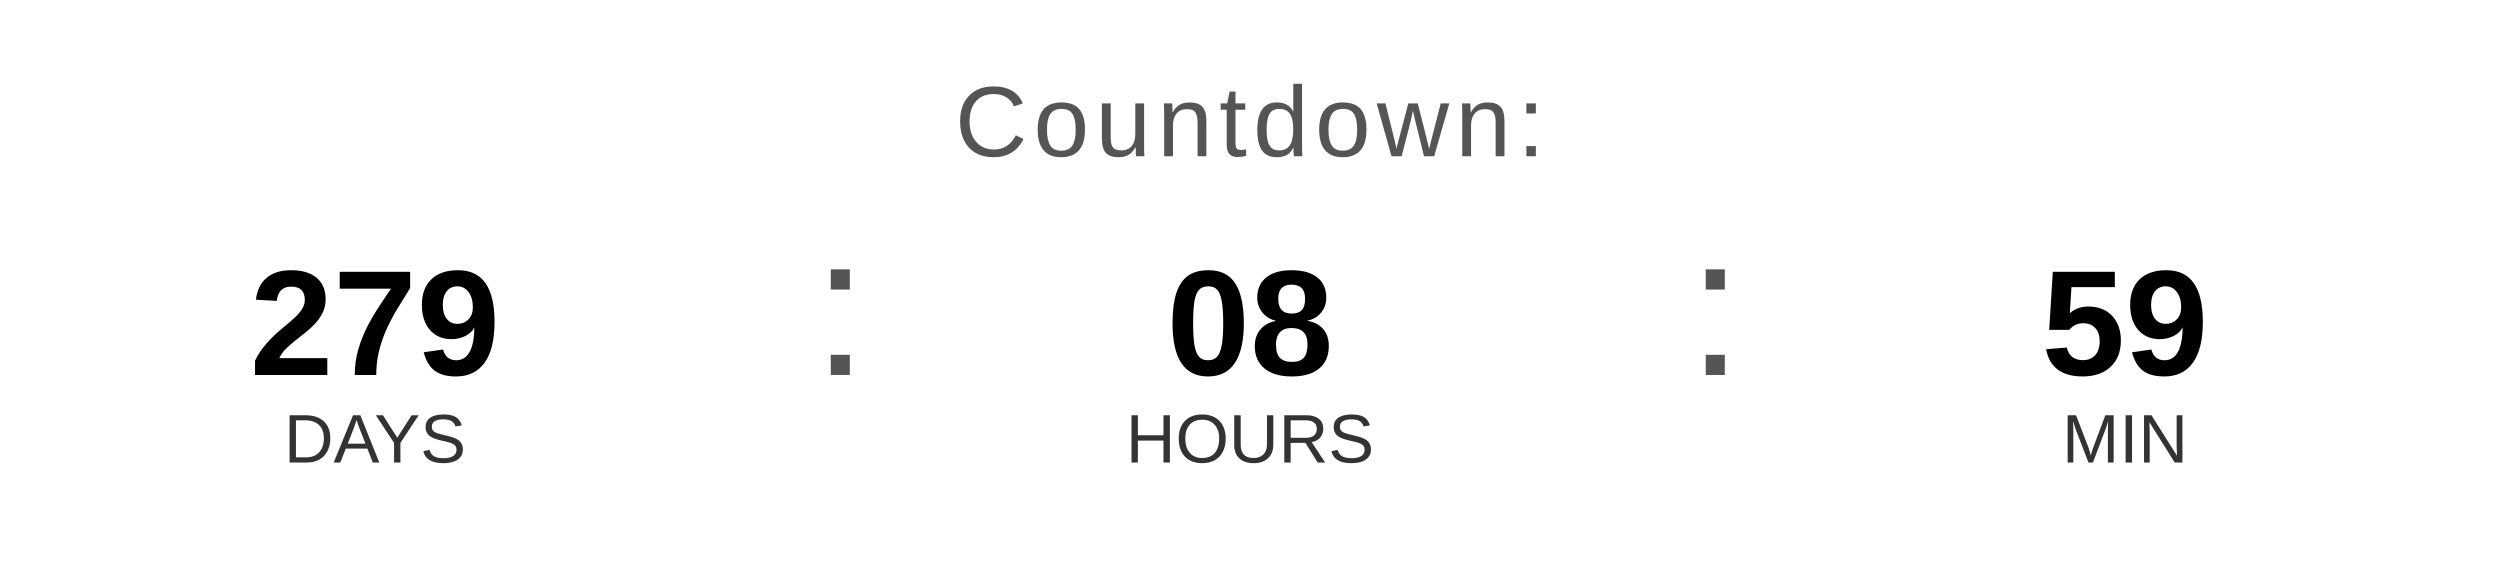
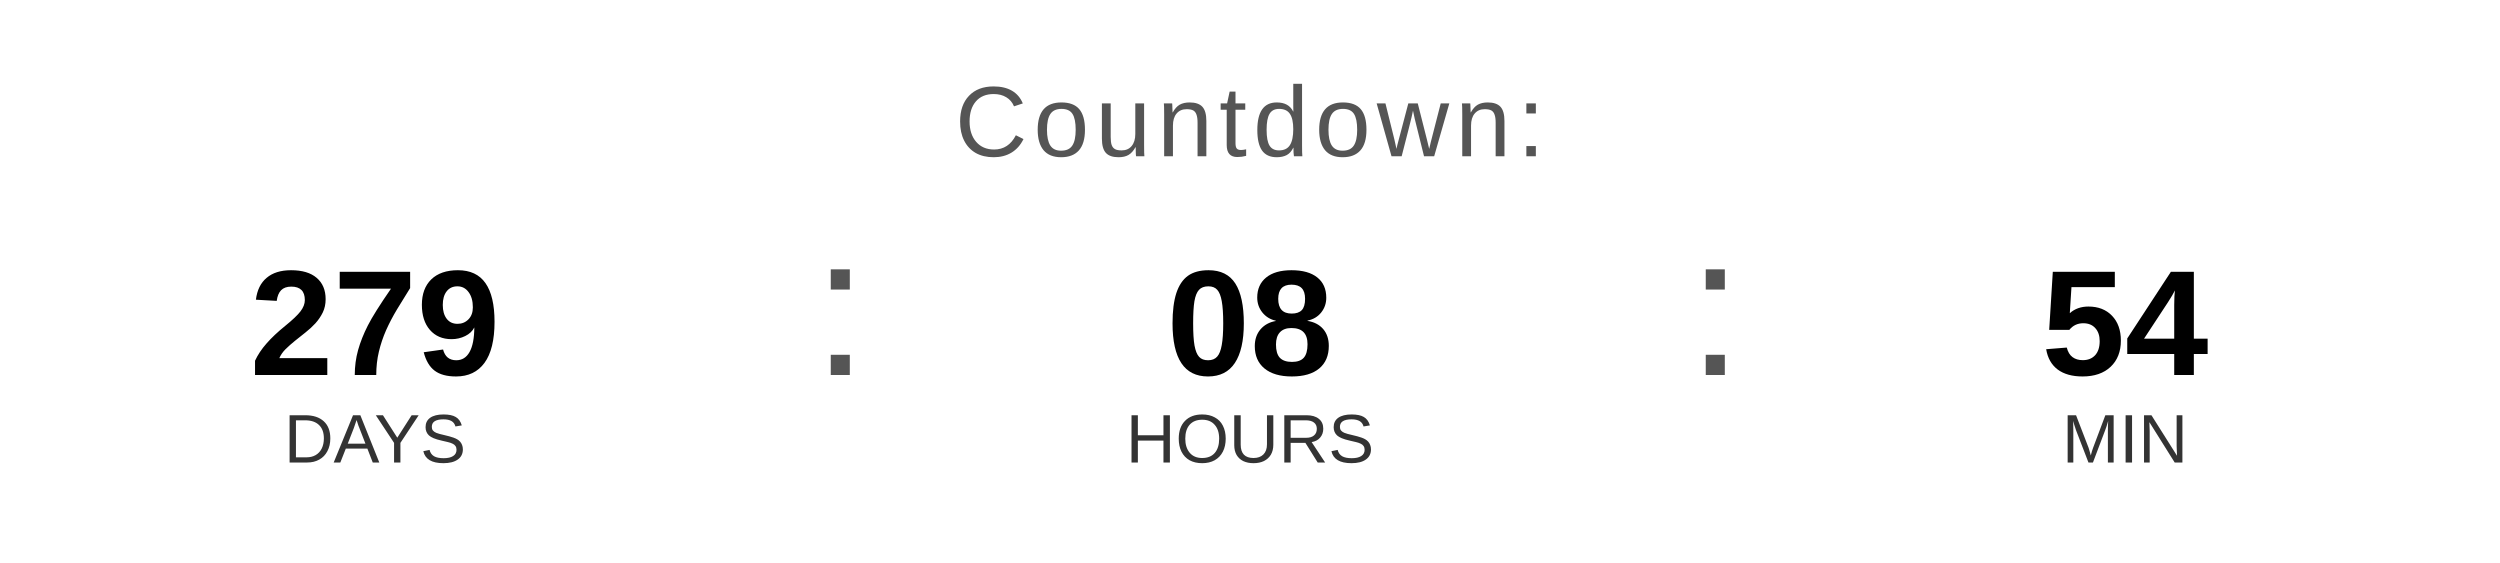
<svg xmlns="http://www.w3.org/2000/svg" width="400" height="90" viewBox="0 0 400 90">
  <text x="200" y="25" font-family="Arial, Helvetica, sans-serif" font-size="16" fill="#555555" text-anchor="middle" letter-spacing="1">
    Countdown:
  </text>
  <text x="60" y="60" font-family="Arial, Helvetica, sans-serif" font-size="24" font-weight="bold" fill="#000000" text-anchor="middle">279</text>
  <text x="60" y="74" font-family="Arial, Helvetica, sans-serif" font-size="11" fill="#333333" text-anchor="middle">DAYS</text>
  <text x="130" y="60" font-family="Arial, sans-serif" font-size="32" fill="#555555">:</text>
  <text x="200" y="60" font-family="Arial, Helvetica, sans-serif" font-size="24" font-weight="bold" fill="#000000" text-anchor="middle">08</text>
  <text x="200" y="74" font-family="Arial, Helvetica, sans-serif" font-size="11" fill="#333333" text-anchor="middle">HOURS</text>
  <text x="270" y="60" font-family="Arial, sans-serif" font-size="32" fill="#555555">:</text>
-   <text x="340" y="60" font-family="Arial, Helvetica, sans-serif" font-size="24" font-weight="bold" fill="#000000" text-anchor="middle">59</text>
+   <text x="340" y="60" font-family="Arial, Helvetica, sans-serif" font-size="24" font-weight="bold" fill="#000000" text-anchor="middle">54</text>
  <text x="340" y="74" font-family="Arial, Helvetica, sans-serif" font-size="11" fill="#333333" text-anchor="middle">MIN</text>
</svg>
